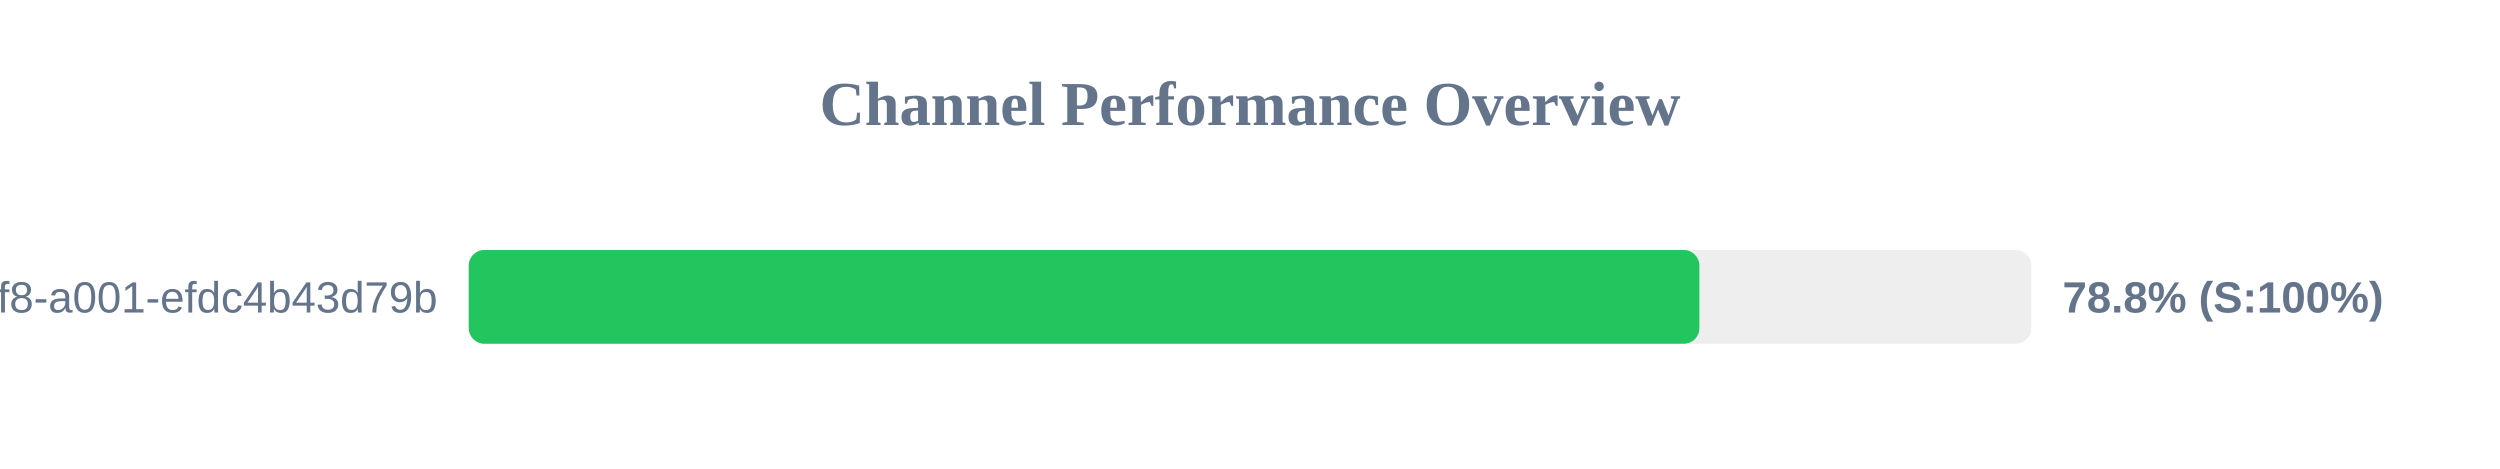
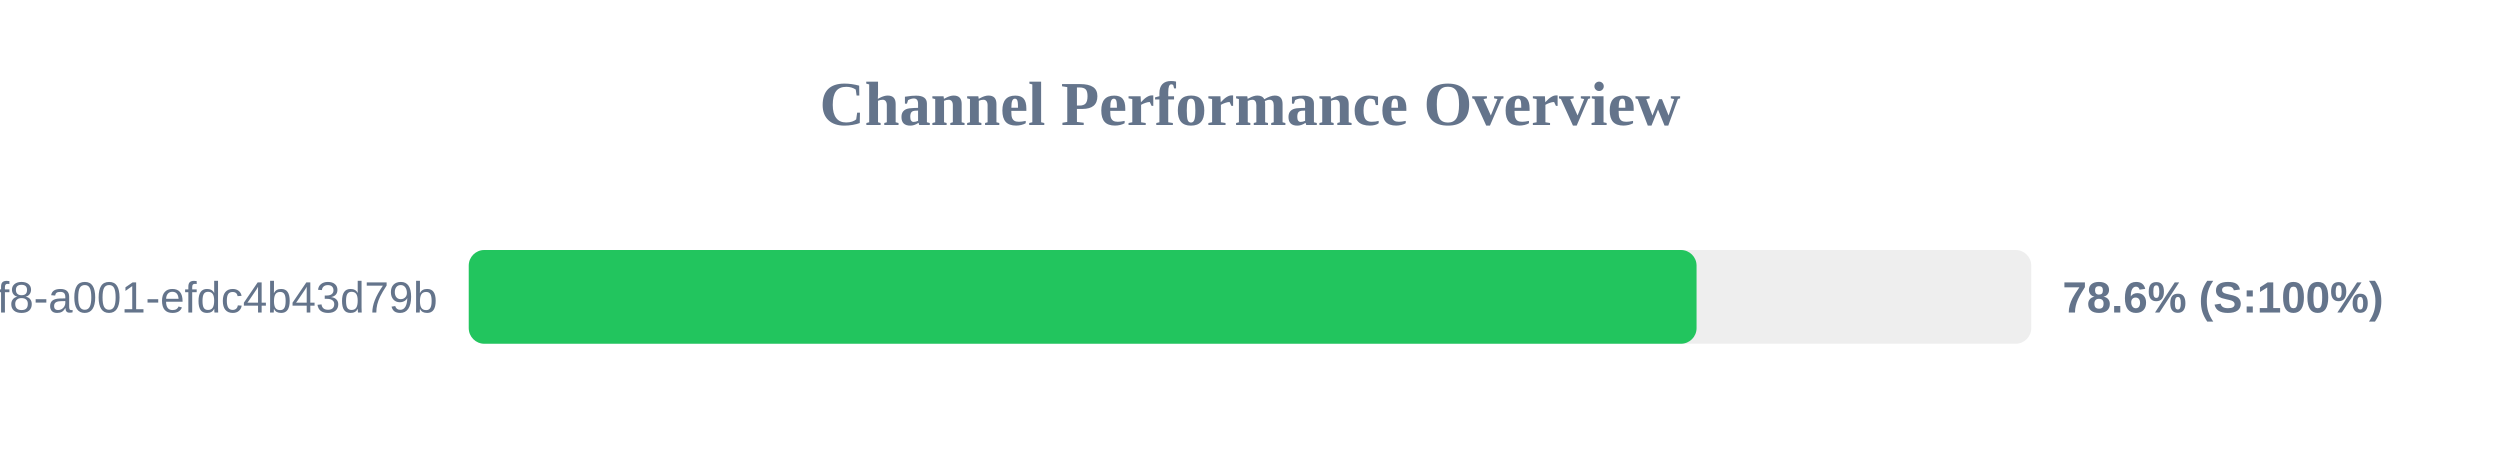
<svg xmlns="http://www.w3.org/2000/svg" width="800" height="150" version="1.1">
  <style>
        .row { font: 14px Arial; fill: #64748b; }
        .score { font: bold 14px Arial; fill: #64748b; }
    </style>
  <text x="400" y="40" text-anchor="middle" font-size="20px" font-weight="bold" fill="#64748b">Channel Performance Overview</text>
  <rect x="150" y="80" width="500" height="30" fill="#eee" rx="5" />
-   <rect x="150" y="80" width="393.8" height="30" fill="#22c55e" rx="5" />
+   <rect x="150" y="80" width="392.9" height="30" fill="#22c55e" rx="5" />
  <text x="140" y="100" text-anchor="end" class="row">?uuid=1fdb6b30-5371-4ff8-a001-efdc4b43d79b</text>
-   <text x="660" y="100" text-anchor="start" class="score">78.8% (S:100%)</text>
+   <text x="660" y="100" text-anchor="start" class="score">78.6% (S:100%)</text>
</svg>
